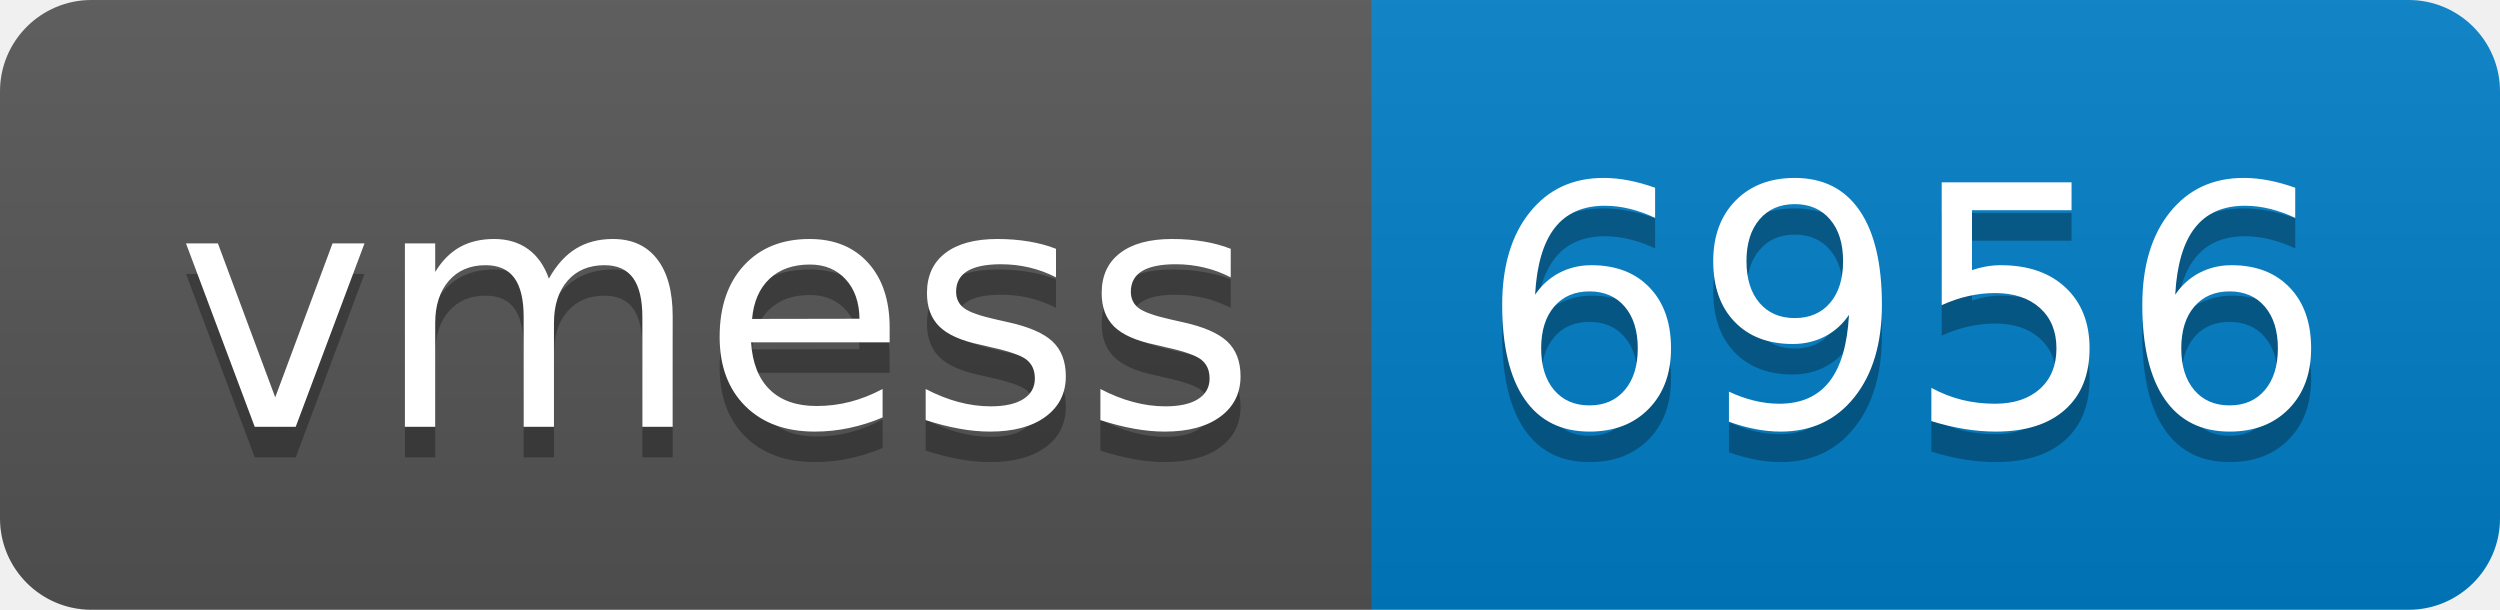
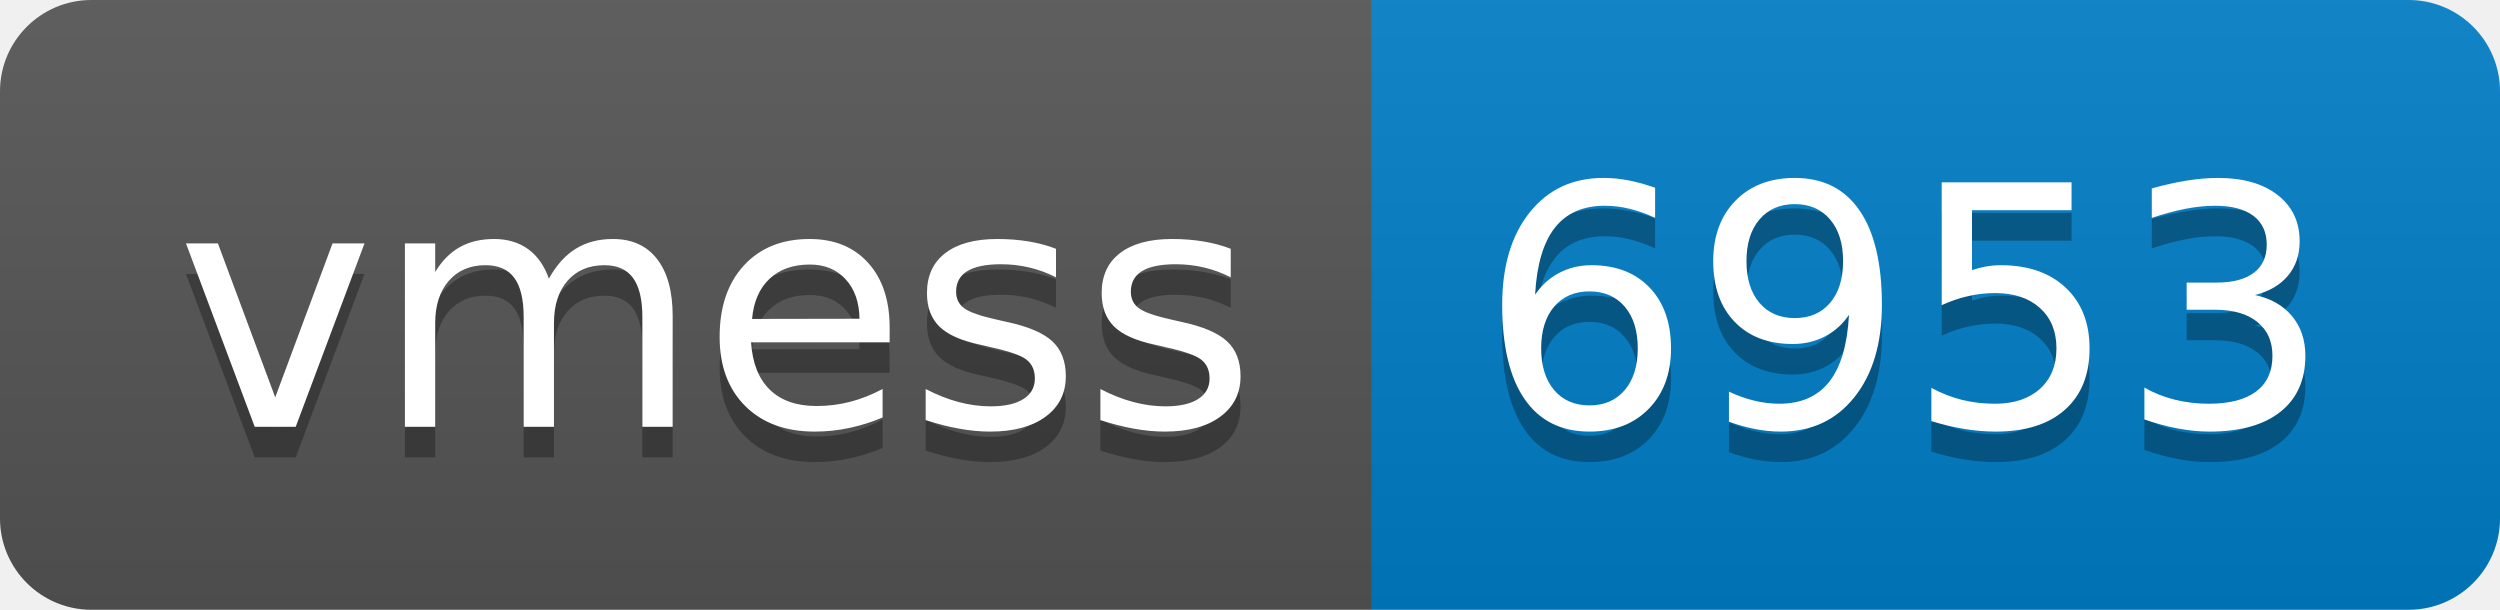
- <svg xmlns="http://www.w3.org/2000/svg" width="82" height="20" role="img" aria-label="vmess: 6956">
+ <svg xmlns="http://www.w3.org/2000/svg" width="82" height="20" role="img" aria-label="vmess: 6953">
  <linearGradient id="s" x2="0" y2="100%">
    <stop offset="0" stop-color="#bbb" stop-opacity=".1" />
    <stop offset="1" stop-opacity=".1" />
  </linearGradient>
  <clipPath id="r">
    <rect width="82" height="20" rx="3" fill="#fff" />
  </clipPath>
  <g clip-path="url(#r)">
    <rect width="45" height="20" fill="#555" />
    <rect x="45" width="37" height="20" fill="#007ec6" />
    <rect width="82" height="20" fill="url(#s)" />
  </g>
  <g fill="#fff" text-anchor="middle" font-family="Verdana,Geneva,DejaVu Sans,sans-serif" text-rendering="geometricPrecision" font-size="110">
    <text aria-hidden="true" x="235" y="150" fill="#010101" fill-opacity=".3" transform="scale(.1)" textLength="350">vmess</text>
    <text x="235" y="140" transform="scale(.1)" fill="#fff" textLength="350">vmess</text>
-     <text aria-hidden="true" x="625" y="150" fill="#010101" fill-opacity=".3" transform="scale(.1)" textLength="270">6956</text>
-     <text x="625" y="140" transform="scale(.1)" fill="#fff" textLength="270">6956</text>
+     <text aria-hidden="true" x="625" y="150" fill="#010101" fill-opacity=".3" transform="scale(.1)" textLength="270">6953</text>
+     <text x="625" y="140" transform="scale(.1)" fill="#fff" textLength="270">6953</text>
  </g>
</svg>
